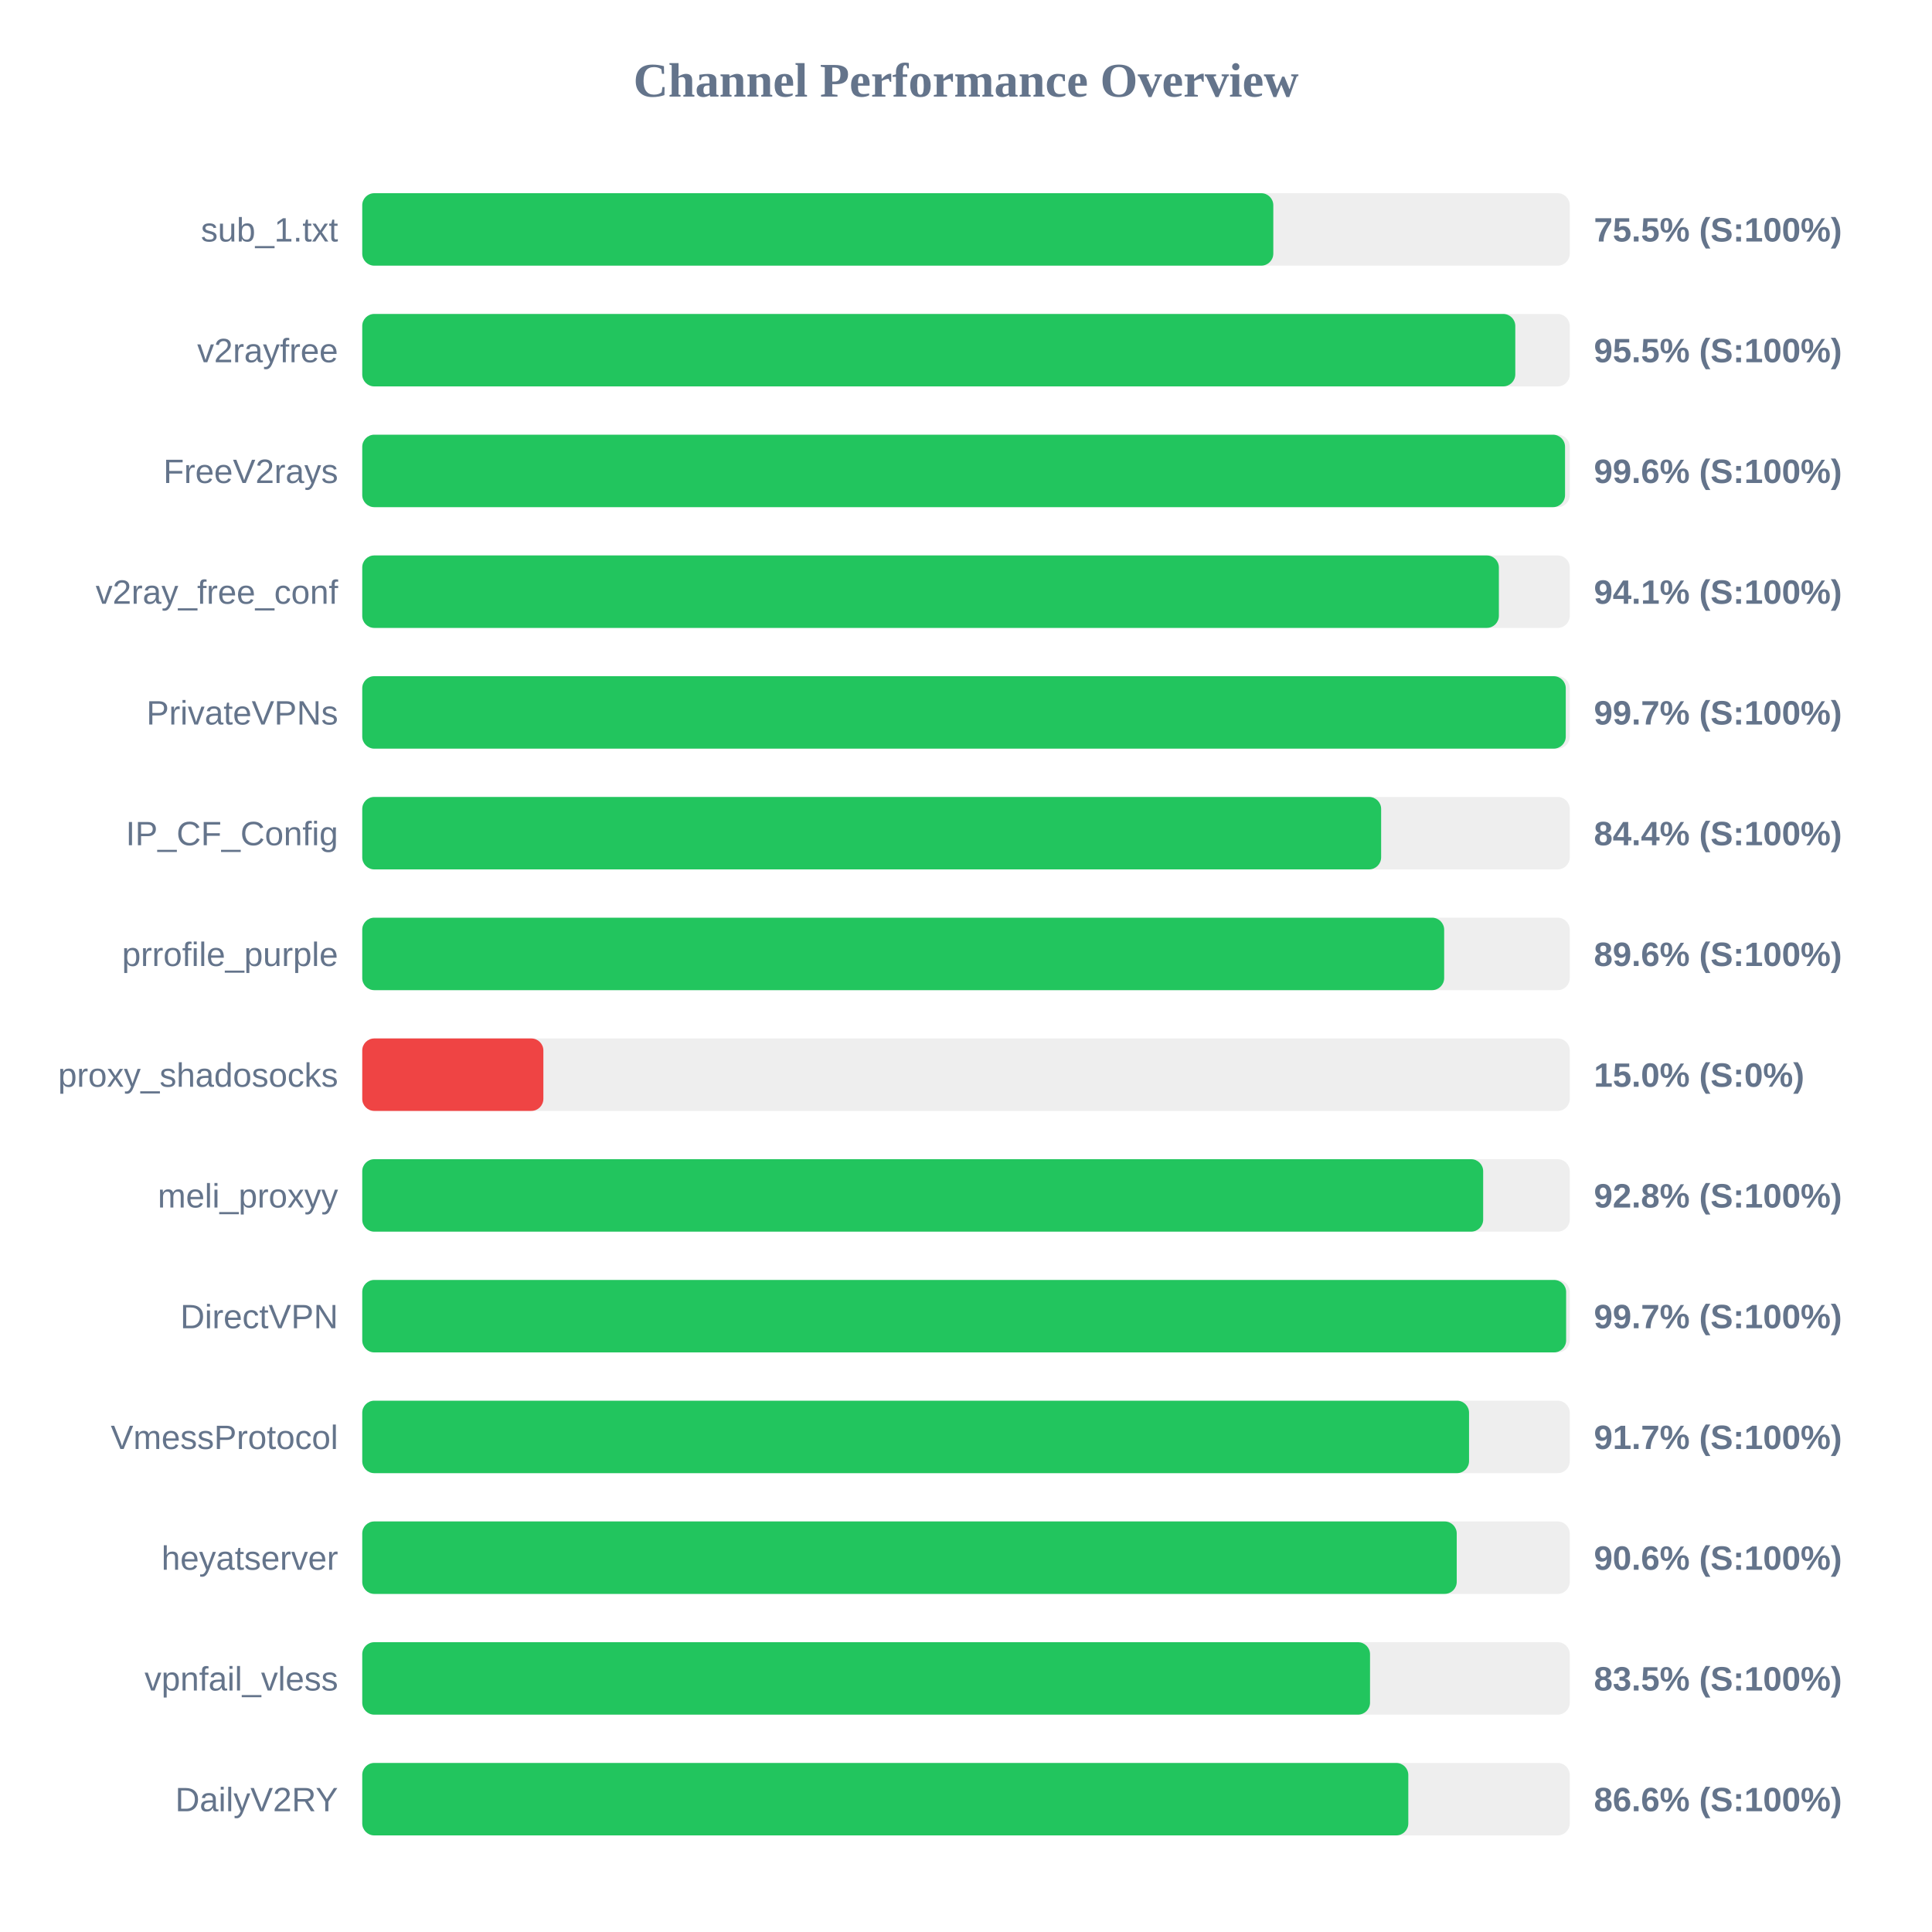
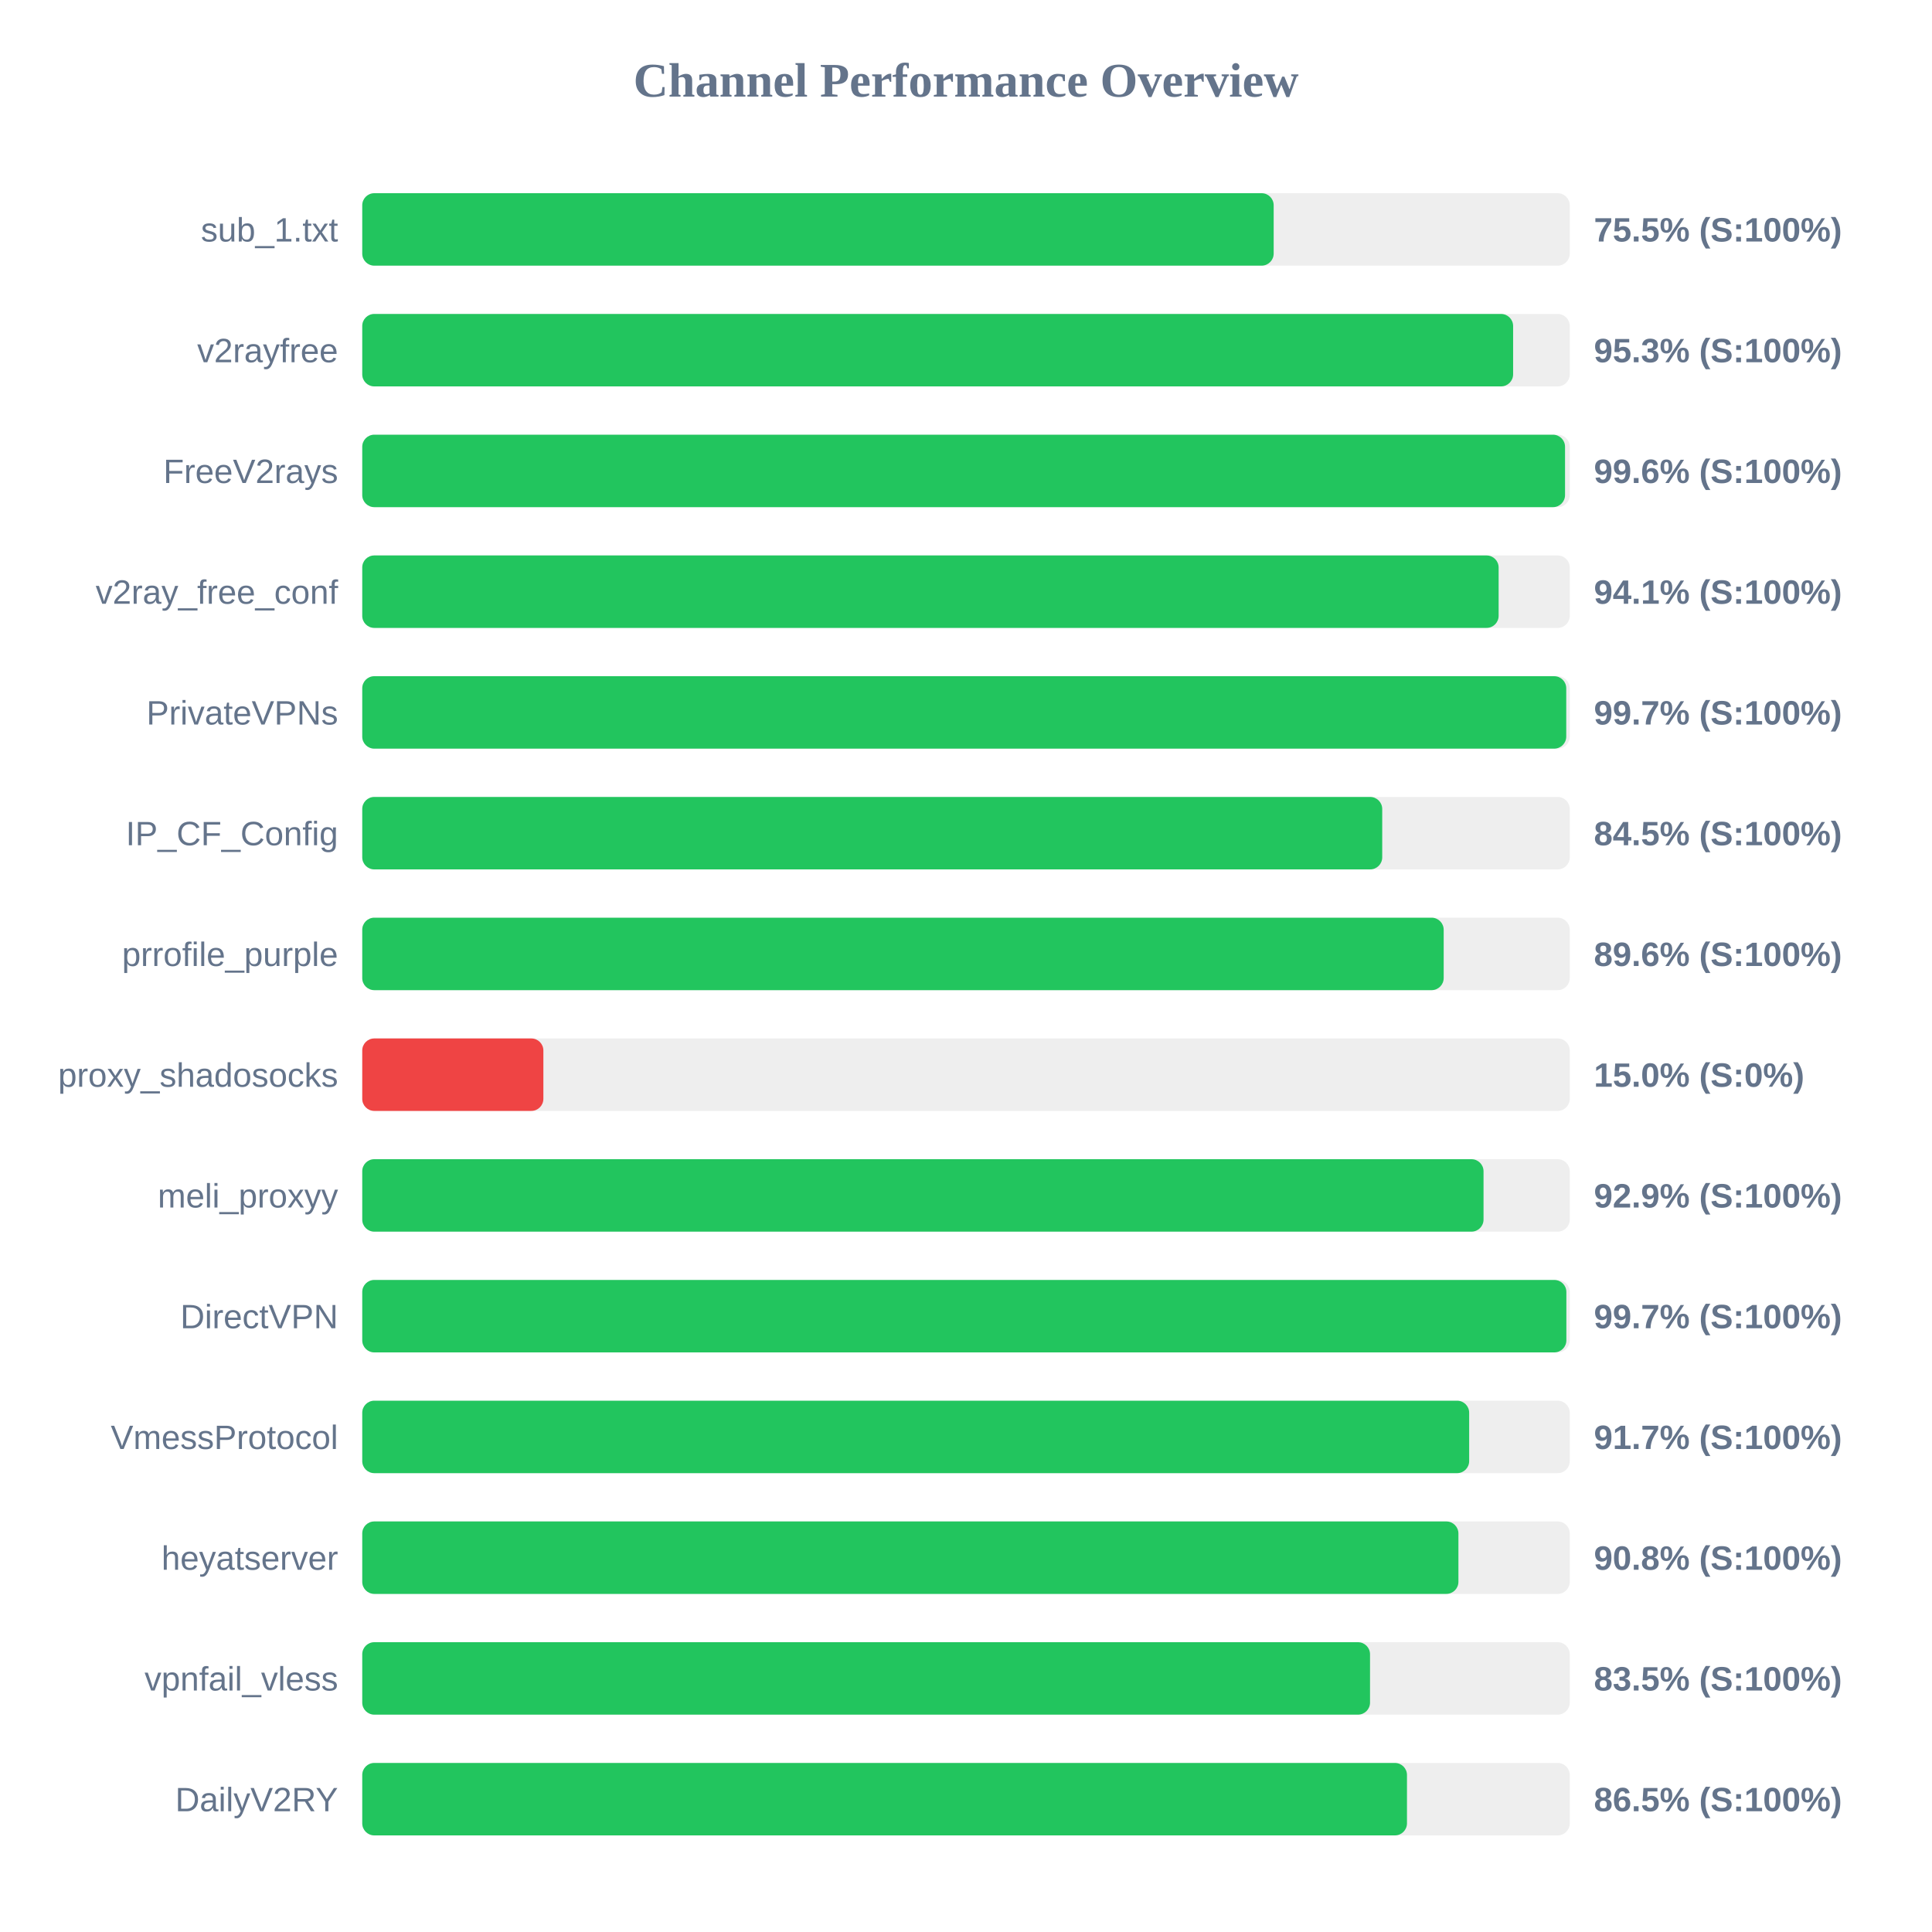
<svg xmlns="http://www.w3.org/2000/svg" width="800" height="800" version="1.1">
  <style>
        .row { font: 14px Arial; fill: #64748b; }
        .score { font: bold 14px Arial; fill: #64748b; }
    </style>
  <text x="400" y="40" text-anchor="middle" font-size="20px" font-weight="bold" fill="#64748b">Channel Performance Overview</text>
  <rect x="150" y="80" width="500" height="30" fill="#eee" rx="5" />
-   <rect x="150" y="80" width="377.25" height="30" fill="#22c55e" rx="5" />
+   <rect x="150" y="80" width="377.4" height="30" fill="#22c55e" rx="5" />
  <text x="140" y="100" text-anchor="end" class="row">sub_1.txt</text>
  <text x="660" y="100" text-anchor="start" class="score">75.5% (S:100%)</text>
  <rect x="150" y="130" width="500" height="30" fill="#eee" rx="5" />
-   <rect x="150" y="130" width="477.45" height="30" fill="#22c55e" rx="5" />
+   <rect x="150" y="130" width="476.55" height="30" fill="#22c55e" rx="5" />
  <text x="140" y="150" text-anchor="end" class="row">v2rayfree</text>
-   <text x="660" y="150" text-anchor="start" class="score">95.5% (S:100%)</text>
+   <text x="660" y="150" text-anchor="start" class="score">95.3% (S:100%)</text>
  <rect x="150" y="180" width="500" height="30" fill="#eee" rx="5" />
  <rect x="150" y="180" width="498.05" height="30" fill="#22c55e" rx="5" />
  <text x="140" y="200" text-anchor="end" class="row">FreeV2rays</text>
  <text x="660" y="200" text-anchor="start" class="score">99.6% (S:100%)</text>
  <rect x="150" y="230" width="500" height="30" fill="#eee" rx="5" />
-   <rect x="150" y="230" width="470.65" height="30" fill="#22c55e" rx="5" />
+   <rect x="150" y="230" width="470.55" height="30" fill="#22c55e" rx="5" />
  <text x="140" y="250" text-anchor="end" class="row">v2ray_free_conf</text>
  <text x="660" y="250" text-anchor="start" class="score">94.1% (S:100%)</text>
  <rect x="150" y="280" width="500" height="30" fill="#eee" rx="5" />
-   <rect x="150" y="280" width="498.35" height="30" fill="#22c55e" rx="5" />
+   <rect x="150" y="280" width="498.55" height="30" fill="#22c55e" rx="5" />
  <text x="140" y="300" text-anchor="end" class="row">PrivateVPNs</text>
  <text x="660" y="300" text-anchor="start" class="score">99.7% (S:100%)</text>
  <rect x="150" y="330" width="500" height="30" fill="#eee" rx="5" />
-   <rect x="150" y="330" width="421.9" height="30" fill="#22c55e" rx="5" />
+   <rect x="150" y="330" width="422.35" height="30" fill="#22c55e" rx="5" />
  <text x="140" y="350" text-anchor="end" class="row">IP_CF_Config</text>
-   <text x="660" y="350" text-anchor="start" class="score">84.4% (S:100%)</text>
+   <text x="660" y="350" text-anchor="start" class="score">84.5% (S:100%)</text>
  <rect x="150" y="380" width="500" height="30" fill="#eee" rx="5" />
-   <rect x="150" y="380" width="448.0" height="30" fill="#22c55e" rx="5" />
+   <rect x="150" y="380" width="447.8" height="30" fill="#22c55e" rx="5" />
  <text x="140" y="400" text-anchor="end" class="row">prrofile_purple</text>
  <text x="660" y="400" text-anchor="start" class="score">89.6% (S:100%)</text>
  <rect x="150" y="430" width="500" height="30" fill="#eee" rx="5" />
  <rect x="150" y="430" width="75.0" height="30" fill="#ef4444" rx="5" />
  <text x="140" y="450" text-anchor="end" class="row">proxy_shadosocks</text>
  <text x="660" y="450" text-anchor="start" class="score">15.0% (S:0%)</text>
  <rect x="150" y="480" width="500" height="30" fill="#eee" rx="5" />
-   <rect x="150" y="480" width="464.15" height="30" fill="#22c55e" rx="5" />
+   <rect x="150" y="480" width="464.3" height="30" fill="#22c55e" rx="5" />
  <text x="140" y="500" text-anchor="end" class="row">meli_proxyy</text>
-   <text x="660" y="500" text-anchor="start" class="score">92.8% (S:100%)</text>
+   <text x="660" y="500" text-anchor="start" class="score">92.9% (S:100%)</text>
  <rect x="150" y="530" width="500" height="30" fill="#eee" rx="5" />
-   <rect x="150" y="530" width="498.5" height="30" fill="#22c55e" rx="5" />
+   <rect x="150" y="530" width="498.6" height="30" fill="#22c55e" rx="5" />
  <text x="140" y="550" text-anchor="end" class="row">DirectVPN</text>
  <text x="660" y="550" text-anchor="start" class="score">99.7% (S:100%)</text>
  <rect x="150" y="580" width="500" height="30" fill="#eee" rx="5" />
-   <rect x="150" y="580" width="458.3" height="30" fill="#22c55e" rx="5" />
+   <rect x="150" y="580" width="458.35" height="30" fill="#22c55e" rx="5" />
  <text x="140" y="600" text-anchor="end" class="row">VmessProtocol</text>
  <text x="660" y="600" text-anchor="start" class="score">91.7% (S:100%)</text>
  <rect x="150" y="630" width="500" height="30" fill="#eee" rx="5" />
-   <rect x="150" y="630" width="453.2" height="30" fill="#22c55e" rx="5" />
+   <rect x="150" y="630" width="453.9" height="30" fill="#22c55e" rx="5" />
  <text x="140" y="650" text-anchor="end" class="row">heyatserver</text>
-   <text x="660" y="650" text-anchor="start" class="score">90.6% (S:100%)</text>
+   <text x="660" y="650" text-anchor="start" class="score">90.8% (S:100%)</text>
  <rect x="150" y="680" width="500" height="30" fill="#eee" rx="5" />
  <rect x="150" y="680" width="417.3" height="30" fill="#22c55e" rx="5" />
  <text x="140" y="700" text-anchor="end" class="row">vpnfail_vless</text>
  <text x="660" y="700" text-anchor="start" class="score">83.5% (S:100%)</text>
  <rect x="150" y="730" width="500" height="30" fill="#eee" rx="5" />
-   <rect x="150" y="730" width="433.15" height="30" fill="#22c55e" rx="5" />
+   <rect x="150" y="730" width="432.6" height="30" fill="#22c55e" rx="5" />
  <text x="140" y="750" text-anchor="end" class="row">DailyV2RY</text>
-   <text x="660" y="750" text-anchor="start" class="score">86.6% (S:100%)</text>
+   <text x="660" y="750" text-anchor="start" class="score">86.5% (S:100%)</text>
</svg>
